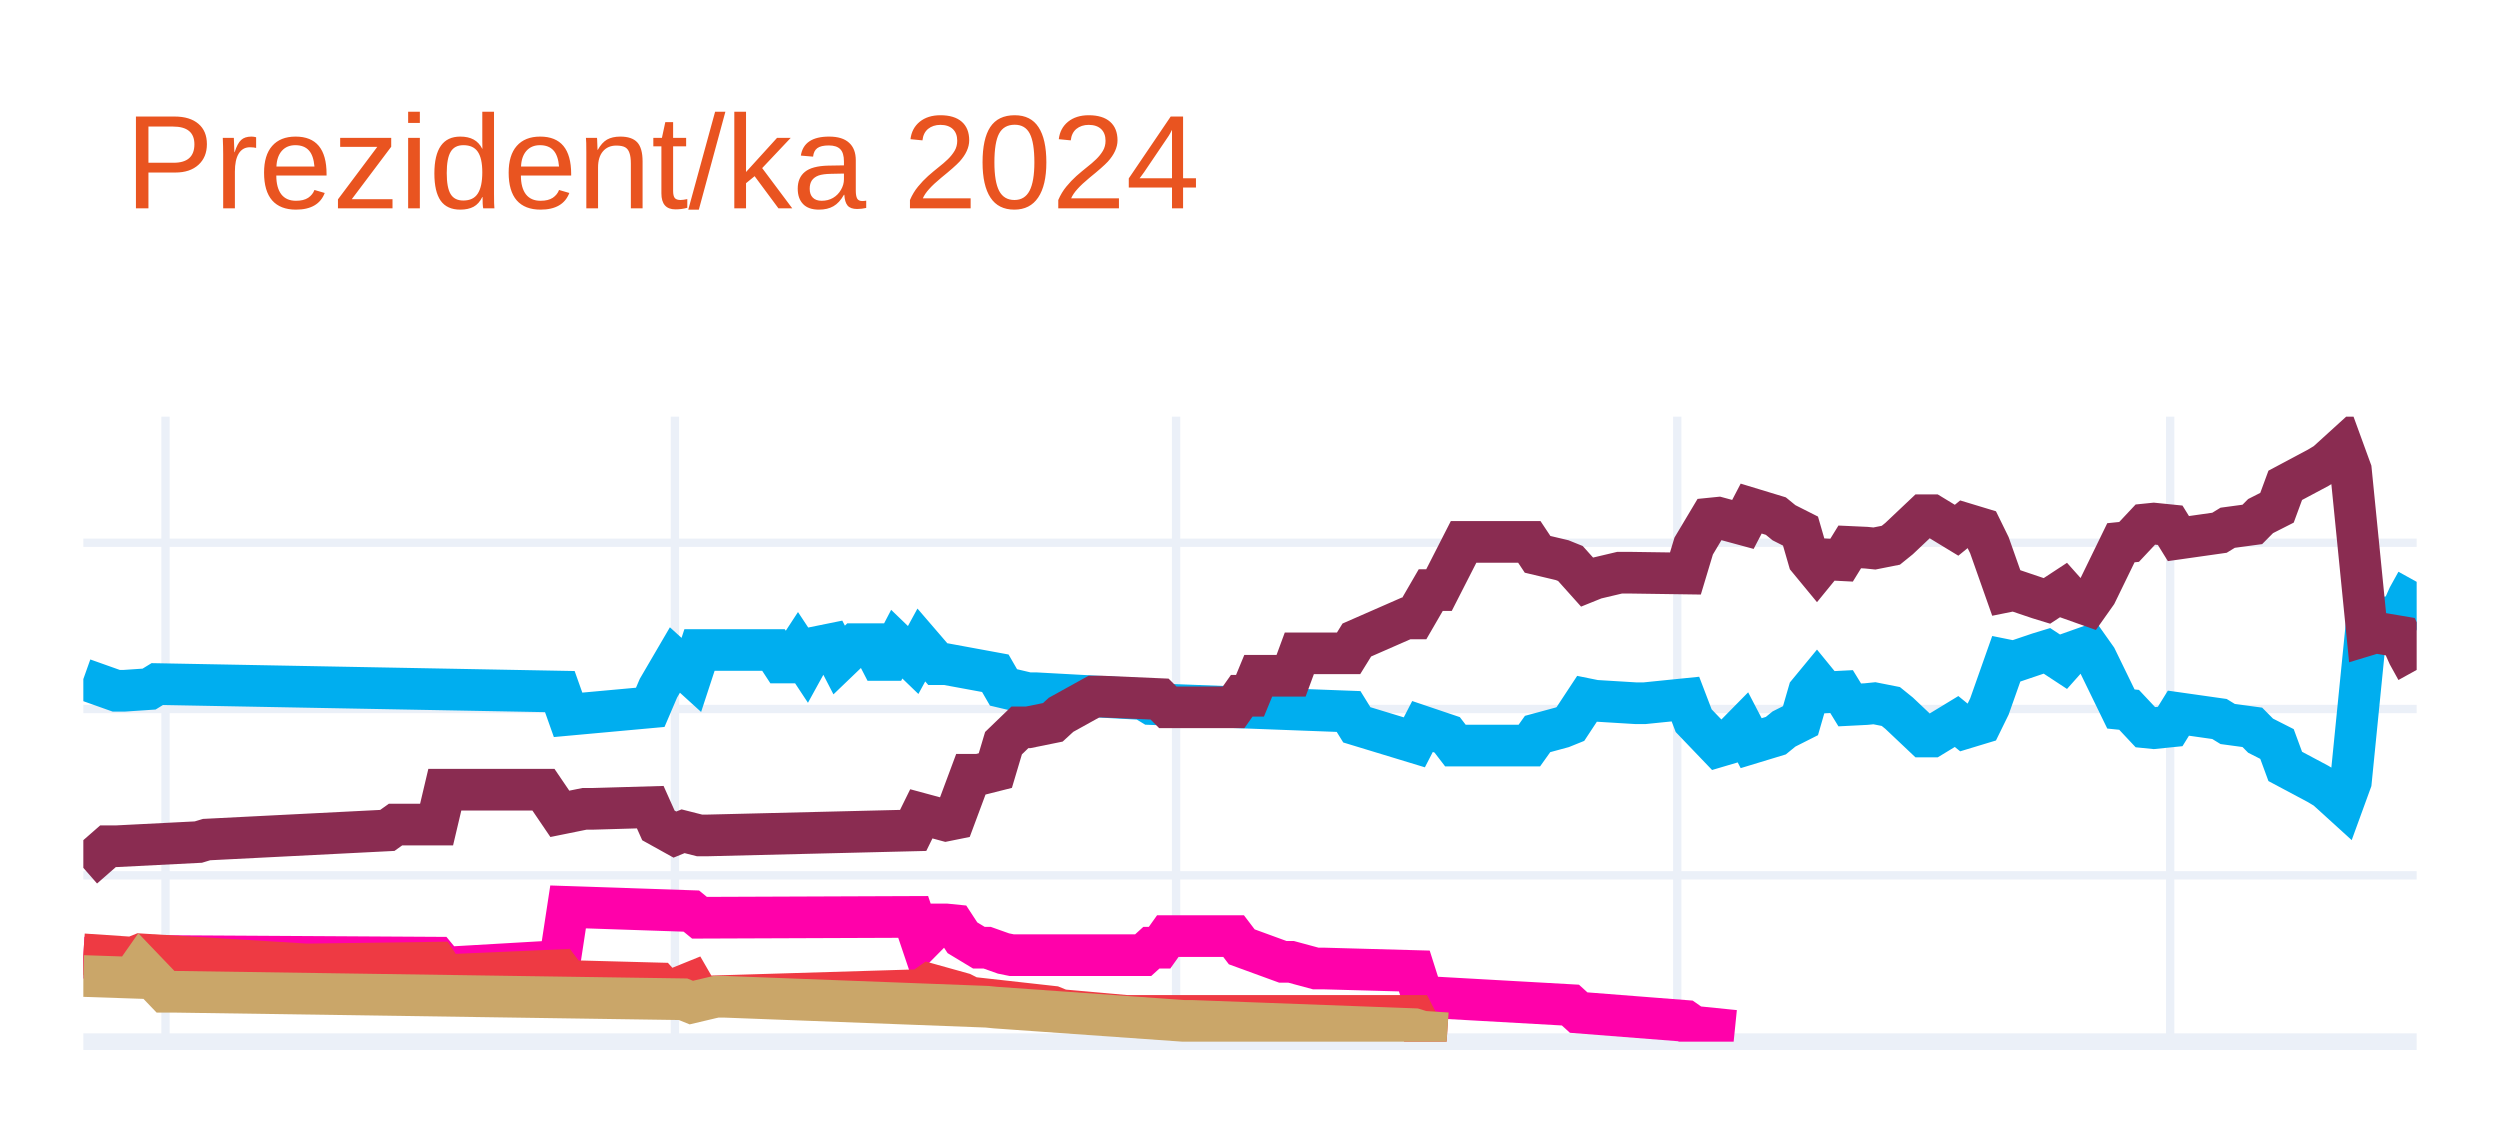
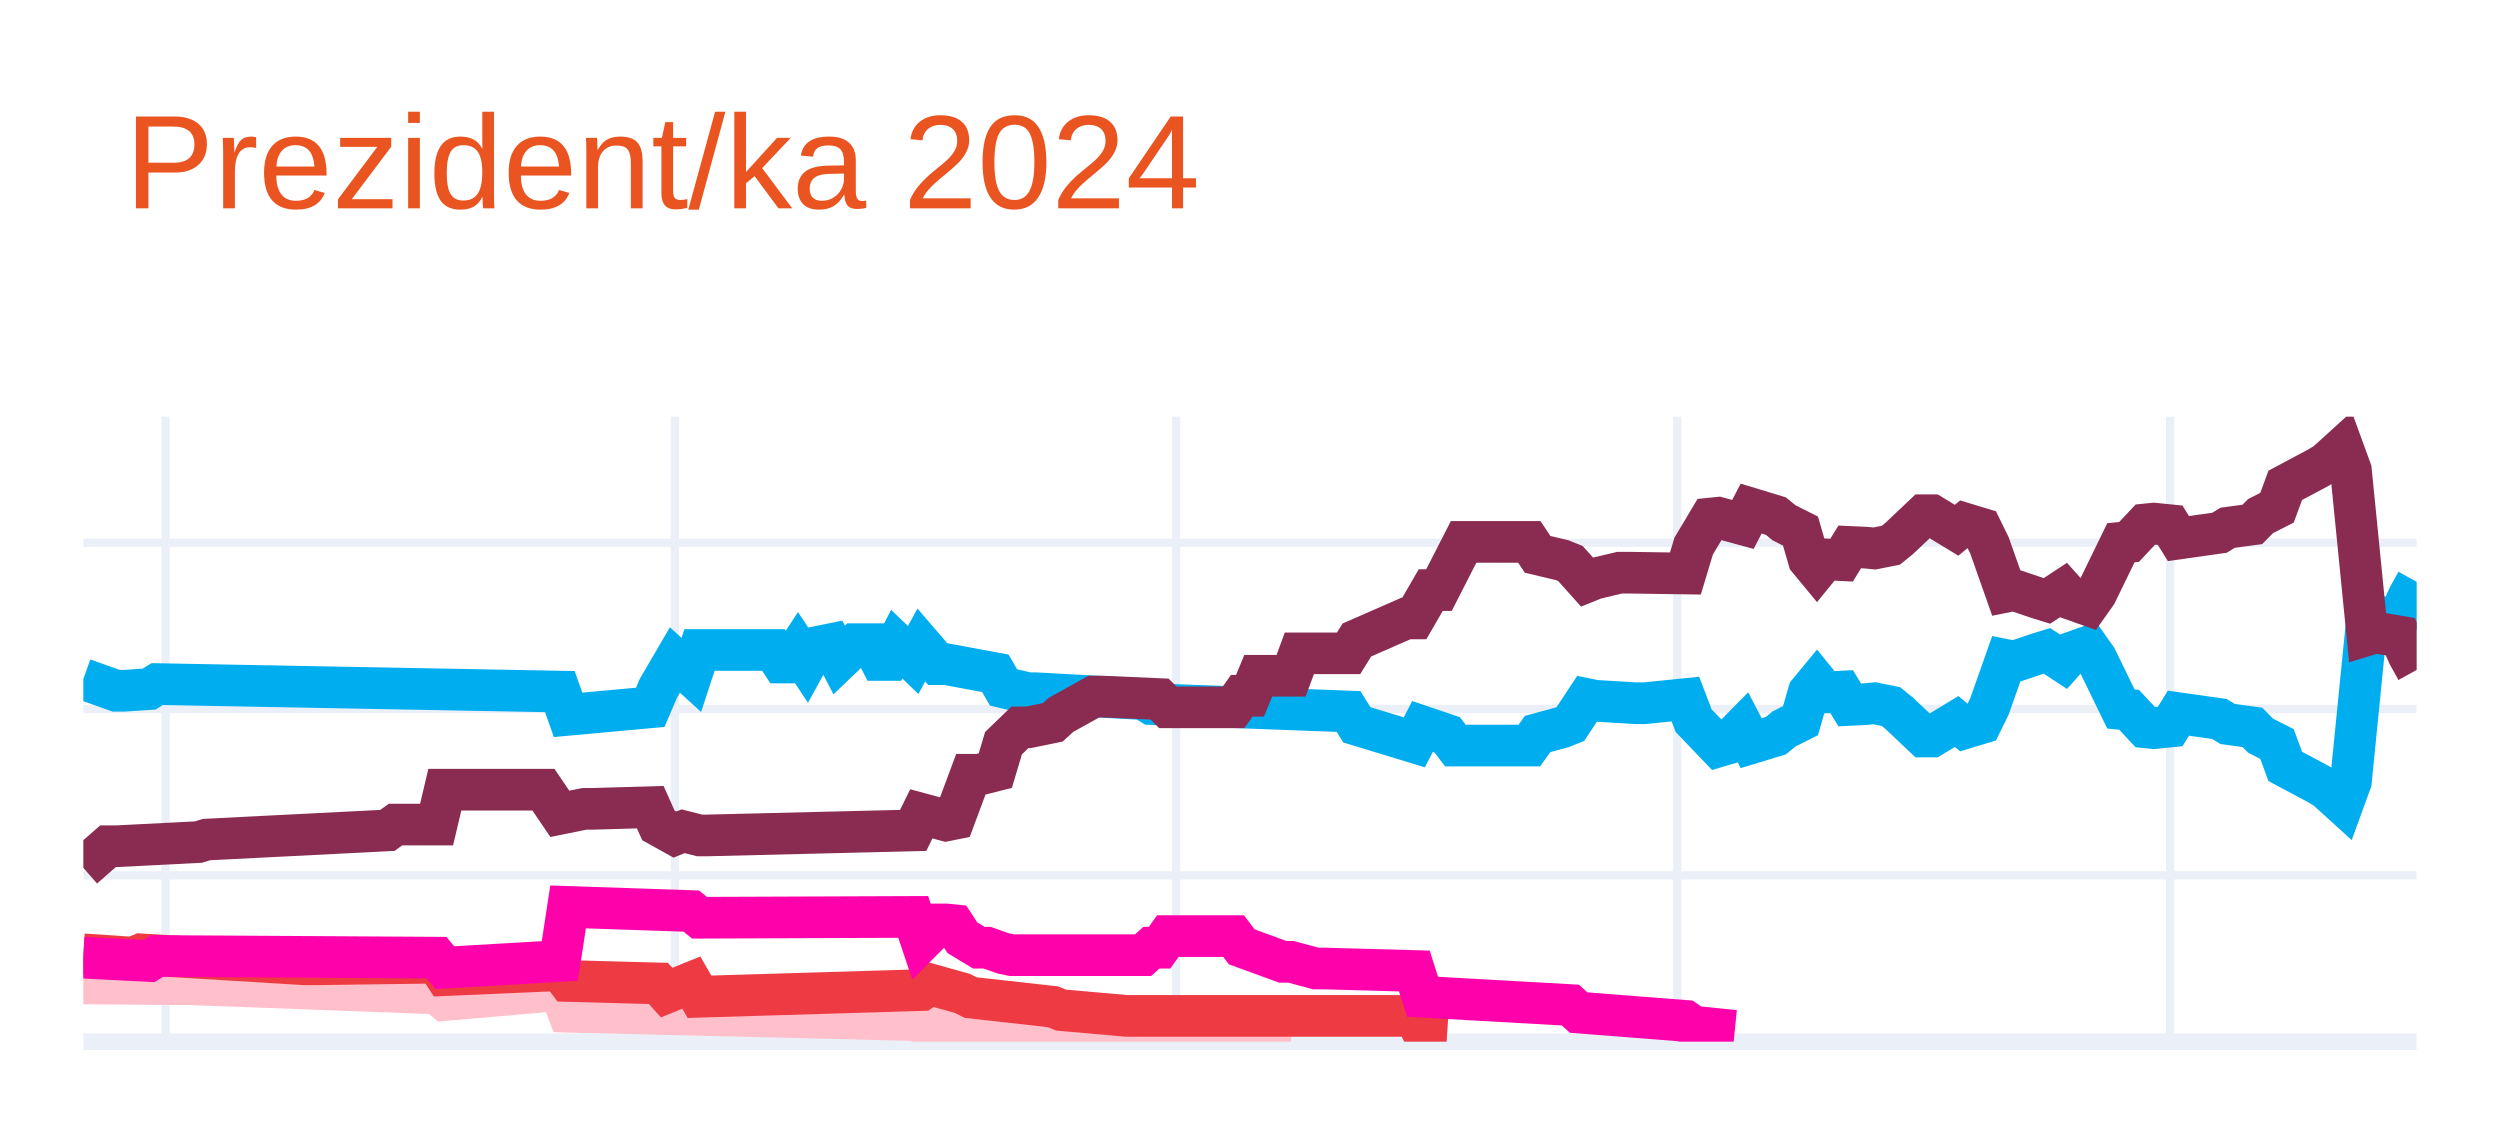
<svg xmlns="http://www.w3.org/2000/svg" class="main-svg" width="300" height="135" style="" viewBox="0 0 300 135">
  <rect x="0" y="0" width="300" height="135" style="fill: rgb(255, 255, 255); fill-opacity: 1;" />
-   <defs id="defs-04971a">
+   <defs id="defs-cd8267">
    <g class="clips">
-       <clipPath id="clip04971axyplot" class="plotclip">
+       <clipPath id="clipcd8267xyplot" class="plotclip">
        <rect width="280" height="75" />
      </clipPath>
-       <clipPath class="axesclip" id="clip04971ax">
+       <clipPath class="axesclip" id="clipcd8267x">
        <rect x="10" y="0" width="280" height="135" />
      </clipPath>
-       <clipPath class="axesclip" id="clip04971ay">
+       <clipPath class="axesclip" id="clipcd8267y">
        <rect x="0" y="50" width="300" height="75" />
      </clipPath>
-       <clipPath class="axesclip" id="clip04971axy">
+       <clipPath class="axesclip" id="clipcd8267xy">
        <rect x="10" y="50" width="280" height="75" />
      </clipPath>
    </g>
    <g class="gradients" />
    <g class="patterns" />
  </defs>
  <g class="bglayer" />
  <g class="layer-below">
    <g class="imagelayer" />
    <g class="shapelayer" />
  </g>
  <g class="cartesianlayer">
    <g class="subplot xy">
      <g class="layer-subplot">
        <g class="shapelayer" />
        <g class="imagelayer" />
      </g>
      <g class="minor-gridlayer">
        <g class="x" />
        <g class="y" />
      </g>
      <g class="gridlayer">
        <g class="x">
          <path class="xgrid crisp" transform="translate(19.86,0)" d="M0,50v75" style="stroke: rgb(235, 240, 248); stroke-opacity: 1; stroke-width: 1px;" />
          <path class="xgrid crisp" transform="translate(80.99,0)" d="M0,50v75" style="stroke: rgb(235, 240, 248); stroke-opacity: 1; stroke-width: 1px;" />
          <path class="xgrid crisp" transform="translate(141.13,0)" d="M0,50v75" style="stroke: rgb(235, 240, 248); stroke-opacity: 1; stroke-width: 1px;" />
          <path class="xgrid crisp" transform="translate(201.27,0)" d="M0,50v75" style="stroke: rgb(235, 240, 248); stroke-opacity: 1; stroke-width: 1px;" />
          <path class="xgrid crisp" transform="translate(260.42,0)" d="M0,50v75" style="stroke: rgb(235, 240, 248); stroke-opacity: 1; stroke-width: 1px;" />
        </g>
        <g class="y">
          <path class="ygrid crisp" transform="translate(0,105.04)" d="M10,0h280" style="stroke: rgb(235, 240, 248); stroke-opacity: 1; stroke-width: 1px;" />
          <path class="ygrid crisp" transform="translate(0,85.08)" d="M10,0h280" style="stroke: rgb(235, 240, 248); stroke-opacity: 1; stroke-width: 1px;" />
          <path class="ygrid crisp" transform="translate(0,65.13)" d="M10,0h280" style="stroke: rgb(235, 240, 248); stroke-opacity: 1; stroke-width: 1px;" />
        </g>
      </g>
      <g class="zerolinelayer">
        <path class="yzl zl crisp" transform="translate(0,125)" d="M10,0h280" style="stroke: rgb(235, 240, 248); stroke-opacity: 1; stroke-width: 2px;" />
      </g>
      <g class="layer-between">
        <g class="shapelayer" />
        <g class="imagelayer" />
      </g>
      <path class="xlines-below" />
      <path class="ylines-below" />
      <g class="overlines-below" />
      <g class="xaxislayer-below" />
      <g class="yaxislayer-below" />
      <g class="overaxes-below" />
      <g class="overplot">
-         <g class="xy" transform="translate(10,50)" clip-path="url(#clip04971axyplot)">
+         <g class="xy" transform="translate(10,50)" clip-path="url(#clipcd8267xyplot)">
          <g class="scatterlayer mlayer">
-             <g class="trace scatter trace218ddc" style="stroke-miterlimit: 2; opacity: 1;">
+             <g class="trace scatter trace764c8a" style="stroke-miterlimit: 2; opacity: 1;">
              <g class="fills" />
              <g class="errorbars" />
              <g class="lines">
                <path class="js-line" d="M0,31.49L3.94,32.89L4.93,32.89L7.89,32.69L8.87,32.09L57.18,32.99L58.17,35.78L68.03,34.88L69.01,32.59L70.99,29.2L71.97,30.09L72.96,30.99L73.94,28L82.82,28L83.8,29.5L84.79,29.5L85.77,28L86.76,29.5L87.75,27.7L89.72,27.3L90.7,29.2L92.68,27.3L93.66,27.3L94.65,27.3L95.63,29.2L96.62,29.2L97.61,27.3L99.58,29.2L100.56,27.4L102.54,29.7L103.52,29.7L109.44,30.79L110.42,32.49L113.38,33.19L114.37,33.19L127.18,33.89L128.17,34.49L151.83,35.38L152.82,36.98L159.72,39.08L160.7,37.18L163.66,38.18L164.65,39.47L173.52,39.47L174.51,38.08L177.46,37.28L178.45,36.88L180.42,33.89L181.41,34.09L186.34,34.39L187.32,34.39L192.25,33.89L193.24,36.48L196.2,39.57L197.18,39.28L199.15,37.28L200.14,39.18L203.1,38.28L204.08,37.48L206.06,36.48L207.04,33.09L208.03,31.89L209.01,33.09L210.99,32.99L211.97,34.59L213.94,34.49L214.93,34.39L216.9,34.78L217.89,35.58L220.85,38.38L221.83,38.38L224.79,36.58L225.77,37.38L227.75,36.78L228.73,34.78L230.7,29.2L231.69,29.4L234.65,28.4L235.63,28.1L237.61,29.4L238.59,28.3L240.56,27.6L241.55,29L244.51,35.08L245.49,35.18L247.46,37.28L248.45,37.38L250.42,37.18L251.41,35.58L256.34,36.28L257.32,36.88L260.28,37.28L261.27,38.28L263.24,39.28L264.23,41.97L268.17,44.07L269.15,44.66L271.13,46.46L272.11,43.77L274.08,24.01L275.07,24.31L278.03,23.81L279.01,21.61L280,19.82" style="vector-effect: none; fill: none; stroke: rgb(0, 174, 239); stroke-opacity: 1; stroke-width: 5px; opacity: 1;" />
              </g>
              <g class="points" />
              <g class="text" />
            </g>
-             <g class="trace scatter trace7a60cf" style="stroke-miterlimit: 2; opacity: 1;">
+             <g class="trace scatter traceab4e4e" style="stroke-miterlimit: 2; opacity: 1;">
              <g class="fills" />
              <g class="errorbars" />
              <g class="lines">
                <path class="js-line" d="M0,54.14L2.96,51.55L3.94,51.55L13.8,51.05L14.79,50.75L36.48,49.65L37.46,48.95L42.39,48.95L43.38,44.76L55.21,44.76L57.18,47.66L60.14,47.06L61.13,47.06L68.03,46.86L69.01,49.05L70.99,50.15L71.97,49.75L73.94,50.25L74.93,50.25L99.58,49.65L100.56,47.66L103.52,48.46L104.51,48.26L106.48,42.97L107.46,42.97L109.44,42.47L110.42,39.18L112.39,37.28L113.38,37.28L116.34,36.68L117.32,35.78L121.27,33.59L122.25,33.59L129.15,33.89L130.14,34.88L138.03,34.88L139.01,33.49L140,33.49L140.99,31.09L144.93,31.09L145.92,28.4L151.83,28.4L152.82,26.8L158.73,24.21L159.72,24.21L161.69,20.81L162.68,20.81L165.63,15.03L166.62,15.03L173.52,15.03L174.51,16.52L177.46,17.22L178.45,17.62L180.42,19.82L181.41,19.42L184.37,18.72L185.35,18.72L192.25,18.82L193.24,15.53L195.21,12.23L196.2,12.13L199.15,12.93L200.14,11.03L203.1,11.93L204.08,12.73L206.06,13.73L207.04,17.12L208.03,18.32L209.01,17.12L210.99,17.22L211.97,15.63L213.94,15.72L214.93,15.82L216.9,15.43L217.89,14.63L220.85,11.83L221.83,11.83L224.79,13.63L225.77,12.83L227.75,13.43L228.73,15.43L230.7,21.01L231.69,20.81L234.65,21.81L235.63,22.11L237.61,20.81L238.59,21.91L240.56,22.61L241.55,21.21L244.51,15.13L245.49,15.03L247.46,12.93L248.45,12.83L250.42,13.03L251.41,14.63L256.34,13.93L257.32,13.33L260.28,12.93L261.27,11.93L263.24,10.93L264.23,8.24L268.17,6.14L269.15,5.55L271.13,3.75L272.11,6.44L274.08,26.2L275.07,25.9L278.03,26.4L279.01,28.6L280,30.39" style="vector-effect: none; fill: none; stroke: rgb(138, 44, 81); stroke-opacity: 1; stroke-width: 5px; opacity: 1;" />
              </g>
              <g class="points" />
              <g class="text" />
            </g>
-             <g class="trace scatter trace34179e" style="stroke-miterlimit: 2; opacity: 1;">
+             <g class="trace scatter trace2baa1b" style="stroke-miterlimit: 2; opacity: 1;">
              <g class="fills" />
              <g class="errorbars" />
              <g class="lines">
-                 <path class="js-line" d="M0,64.92L7.89,65.32L8.87,64.72L42.39,64.92L43.38,66.12L57.18,65.32L58.17,58.83L72.96,59.33L73.94,60.13L99.58,60.03L100.56,62.93L102.54,60.93L103.52,60.93L104.51,61.03L105.49,62.53L107.46,63.72L108.45,63.72L110.42,64.42L111.41,64.62L127.18,64.62L128.17,63.72L129.15,63.72L130.14,62.33L138.03,62.33L139.01,63.62L143.94,65.42L144.93,65.42L147.89,66.22L148.87,66.22L159.72,66.52L160.7,69.61L178.45,70.61L179.44,71.51L192.25,72.51L193.24,73.2L198.17,73.7" style="vector-effect: none; fill: none; stroke: rgb(255, 1, 170); stroke-opacity: 1; stroke-width: 5px; opacity: 1;" />
+                 <path class="js-line" d="M0,68.01L11.83,68.11L12.82,68.11L42.39,69.21L43.38,70.01L57.18,68.81L58.17,71.41L99.58,72.41L100.56,72.7L107.46,72.61L108.45,72.61L130.14,73.7L132.11,73.7L144.93,73.7" style="vector-effect: none; fill: none; stroke: rgb(255, 192, 203); stroke-opacity: 1; stroke-width: 5px; opacity: 1;" />
              </g>
              <g class="points" />
              <g class="text" />
            </g>
-             <g class="trace scatter tracefee9ca" style="stroke-miterlimit: 2; opacity: 1;">
+             <g class="trace scatter trace193332" style="stroke-miterlimit: 2; opacity: 1;">
              <g class="fills" />
              <g class="errorbars" />
              <g class="lines">
                <path class="js-line" d="M0,64.52L5.92,64.92L6.9,64.52L26.62,65.72L27.61,65.72L42.39,65.52L43.38,67.02L57.18,66.42L58.17,67.72L69.01,68.01L70,69.11L72.96,67.91L73.94,69.61L100.56,68.81L101.55,68.11L105.49,69.21L106.48,69.71L116.34,70.81L117.32,71.21L125.21,71.91L126.2,71.91L159.72,71.91L160.7,73.8L163.66,74" style="vector-effect: none; fill: none; stroke: rgb(238, 58, 67); stroke-opacity: 1; stroke-width: 5px; opacity: 1;" />
              </g>
              <g class="points" />
              <g class="text" />
            </g>
-             <g class="trace scatter trace602987" style="stroke-miterlimit: 2; opacity: 1;">
+             <g class="trace scatter tracec64969" style="stroke-miterlimit: 2; opacity: 1;">
              <g class="fills" />
              <g class="errorbars" />
              <g class="lines">
-                 <path class="js-line" d="M0,67.12L5.92,67.32L6.9,65.92L9.86,69.01L10.85,69.01L71.97,69.91L72.96,70.31L75.92,69.61L76.9,69.61L108.45,70.81L109.44,70.91L132.11,72.51L133.1,72.51L159.72,73.5L160.7,73.8L163.66,74" style="vector-effect: none; fill: none; stroke: rgb(202, 166, 105); stroke-opacity: 1; stroke-width: 5px; opacity: 1;" />
+                 <path class="js-line" d="M0,64.92L7.89,65.32L8.87,64.72L42.39,64.92L43.38,66.12L57.18,65.32L58.17,58.83L72.96,59.33L73.94,60.13L99.58,60.03L100.56,62.93L102.54,60.93L103.52,60.93L104.51,61.03L105.49,62.53L107.46,63.72L108.45,63.72L110.42,64.42L111.41,64.62L127.18,64.62L128.17,63.72L129.15,63.72L130.14,62.33L138.03,62.33L139.01,63.62L143.94,65.42L144.93,65.42L147.89,66.22L148.87,66.22L159.72,66.52L160.7,69.61L178.45,70.61L179.44,71.51L192.25,72.51L193.24,73.2L198.17,73.7" style="vector-effect: none; fill: none; stroke: rgb(255, 1, 170); stroke-opacity: 1; stroke-width: 5px; opacity: 1;" />
              </g>
              <g class="points" />
              <g class="text" />
            </g>
          </g>
        </g>
      </g>
      <path class="xlines-above crisp" d="M0,0" style="fill: none;" />
      <path class="ylines-above crisp" d="M0,0" style="fill: none;" />
      <g class="overlines-above" />
      <g class="xaxislayer-above" />
      <g class="yaxislayer-above" />
      <g class="overaxes-above" />
    </g>
  </g>
  <g class="polarlayer" />
  <g class="smithlayer" />
  <g class="ternarylayer" />
  <g class="geolayer" />
  <g class="funnelarealayer" />
  <g class="pielayer" />
  <g class="iciclelayer" />
  <g class="treemaplayer" />
  <g class="sunburstlayer" />
  <g class="glimages" />
-   <defs id="topdefs-04971a">
+   <defs id="topdefs-cd8267">
    <g class="clips" />
  </defs>
  <g class="layer-above">
    <g class="imagelayer" />
    <g class="shapelayer" />
  </g>
  <g class="infolayer">
    <g class="g-gtitle">
      <text class="gtitle" x="15" y="25" text-anchor="start" dy="0em" style="opacity: 1; font-family: Ubuntu, verdana, arial, sans-serif; font-size: 16px; fill: rgb(233, 84, 32); fill-opacity: 1; white-space: pre;">Prezident/ka 2024</text>
    </g>
    <g class="g-xtitle" />
    <g class="g-ytitle" />
  </g>
</svg>
